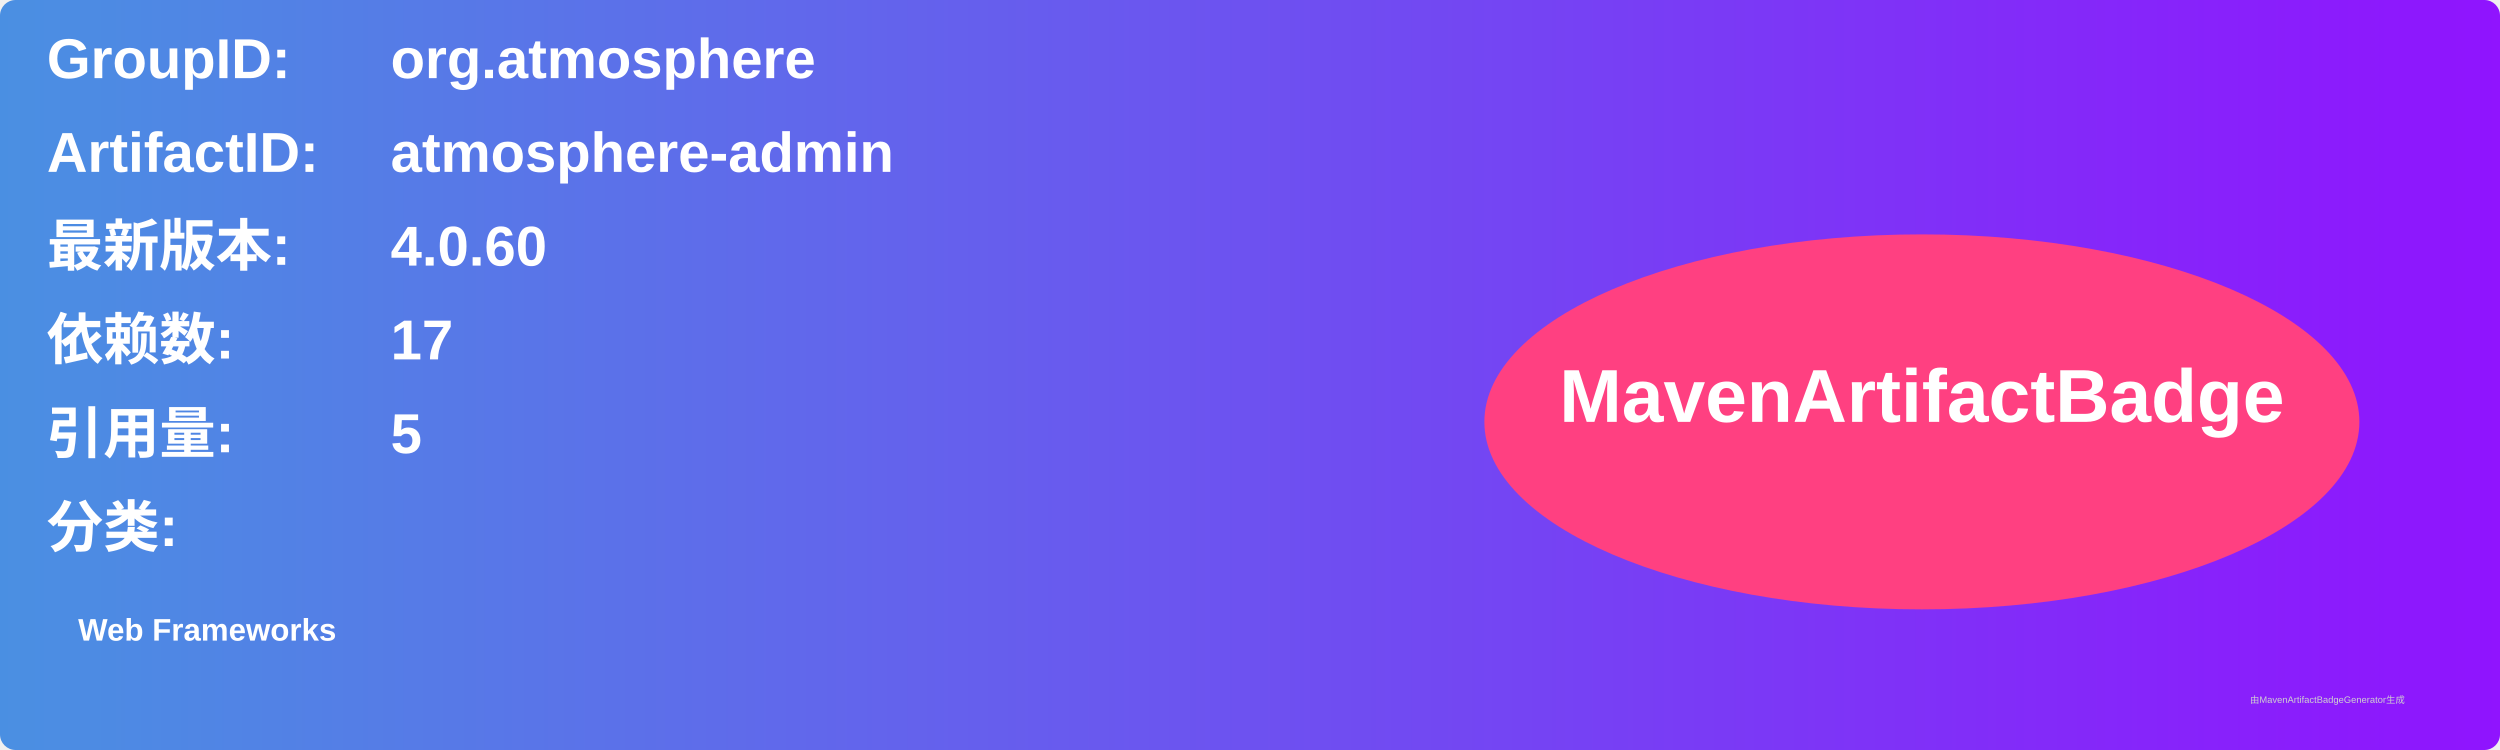
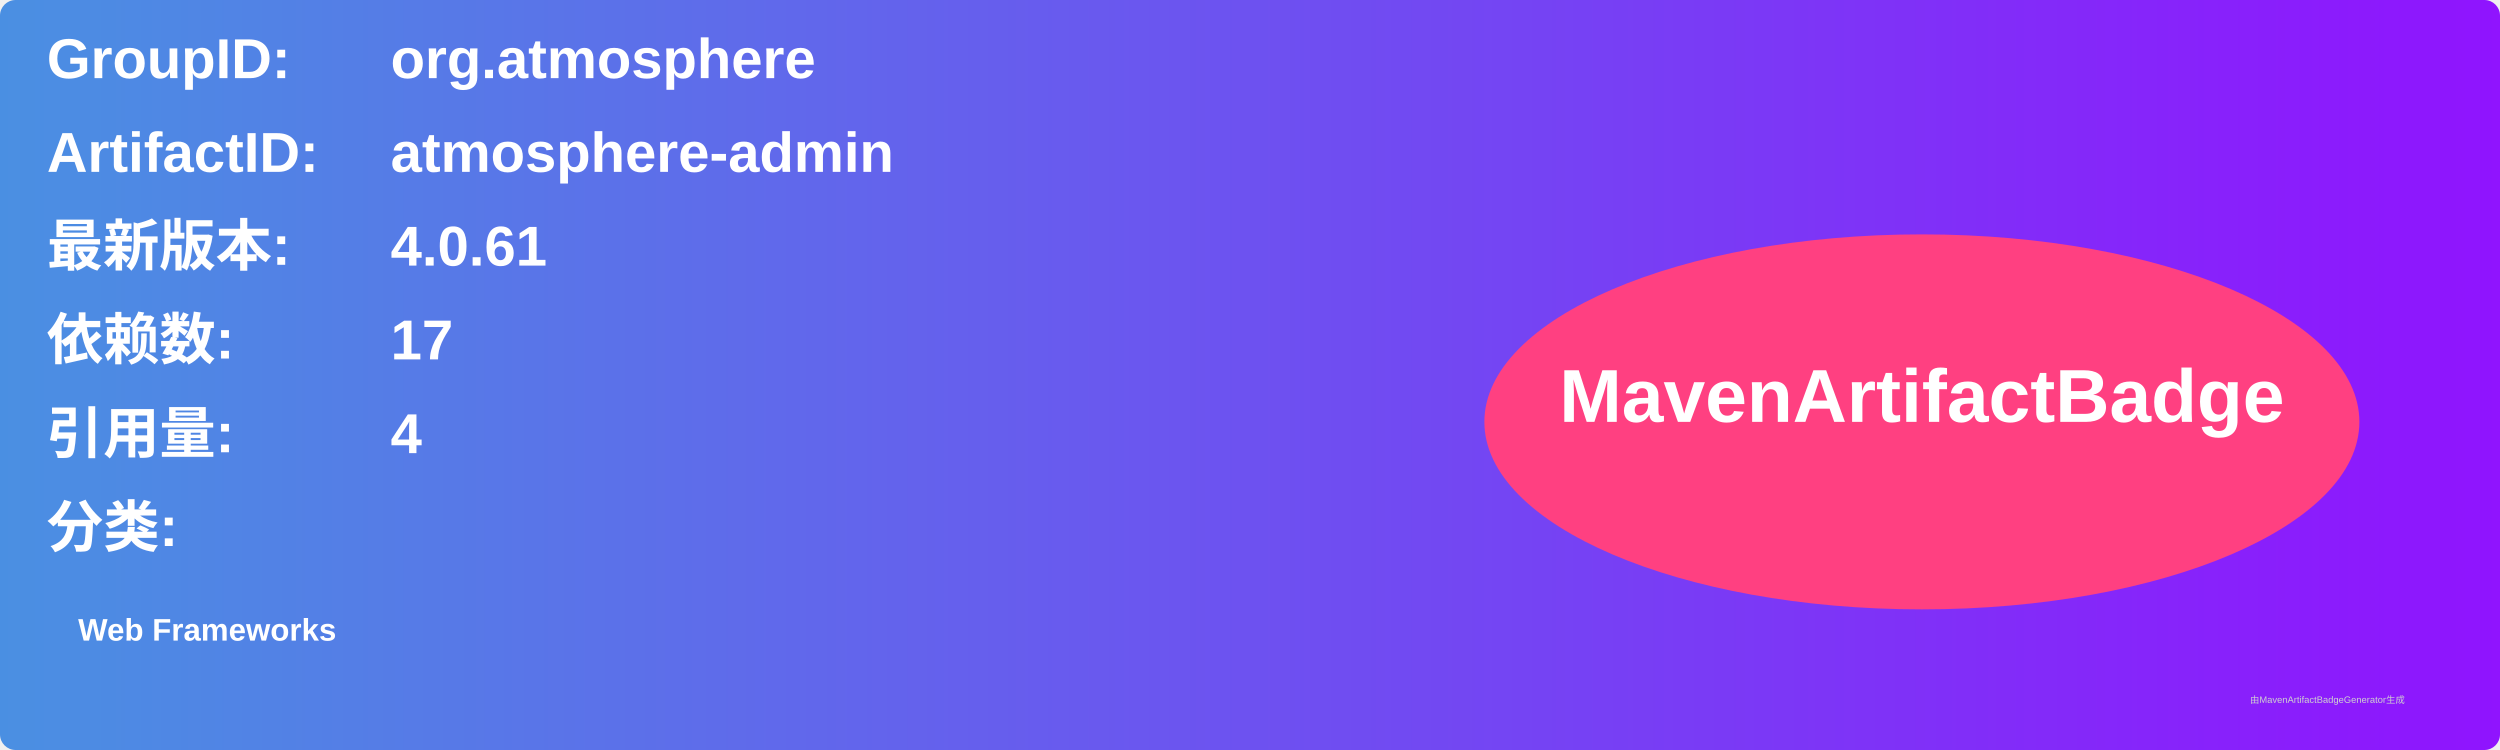
<svg xmlns="http://www.w3.org/2000/svg" width="800" height="240" viewBox="0 0 800 240">
  <linearGradient id="grad" x1="0%" y1="0%" x2="100%" y2="0%">
    <stop offset="0%" stop-color="#4a90e2" />
    <stop offset="100%" stop-color="#9013fe" />
  </linearGradient>
  <rect width="100%" height="100%" rx="5" ry="5" fill="url(#grad)" />
  <g transform="translate(15, 15)">
    <text x="0" y="10" font-family="Arial" font-size="18" fill="white" font-weight="bold" width="260">GroupID:</text>
    <text x="110" y="10" font-family="Arial" font-size="18" fill="white" font-weight="bold" width="460">org.atmosphere</text>
    <text x="0" y="40" font-family="Arial" font-size="18" fill="white" font-weight="bold" width="260">ArtifactID:</text>
    <text x="110" y="40" font-family="Arial" font-size="18" fill="white" font-weight="bold" width="460">atmosphere-admin</text>
    <text x="0" y="70" font-family="Arial" font-size="18" fill="white" font-weight="bold">最新版本:</text>
    <text x="110" y="70" font-family="Arial" font-size="18" fill="white" font-weight="bold">
-       <tspan font-weight="bold">4.0.60</tspan>
+       <tspan font-weight="bold">4.0.61</tspan>
    </text>
    <text x="0" y="100" font-family="Arial" font-size="18" fill="white" font-weight="bold">依赖数: </text>
    <text x="110" y="100" font-family="Arial" font-size="18" fill="white">
      <tspan font-weight="bold">17</tspan>
    </text>
    <text x="0" y="130" font-family="Arial" font-size="18" fill="white" font-weight="bold">引用量: </text>
    <text x="110" y="130" font-family="Arial" font-size="18" fill="white">
-       <tspan font-weight="bold">5</tspan>
+       <tspan font-weight="bold">4</tspan>
    </text>
    <text x="0" y="160" font-family="Arial" font-size="18" fill="white" font-weight="bold">分类:</text>
    <text x="10" y="190" font-family="Arial" font-size="10" fill="white">
      <tspan font-weight="bold">Web Frameworks</tspan>
    </text>
    <ellipse cx="600" cy="120" rx="140" ry="60" fill="#ff4081" />
    <text x="600" y="120" text-anchor="middle" font-family="Arial" font-size="24" fill="white" font-weight="bold">MavenArtifactBadge</text>
  </g>
  <text x="720" y="225" font-family="Arial" font-size="3" fill="#d0d0d0">由MavenArtifactBadgeGenerator生成</text>
</svg>
